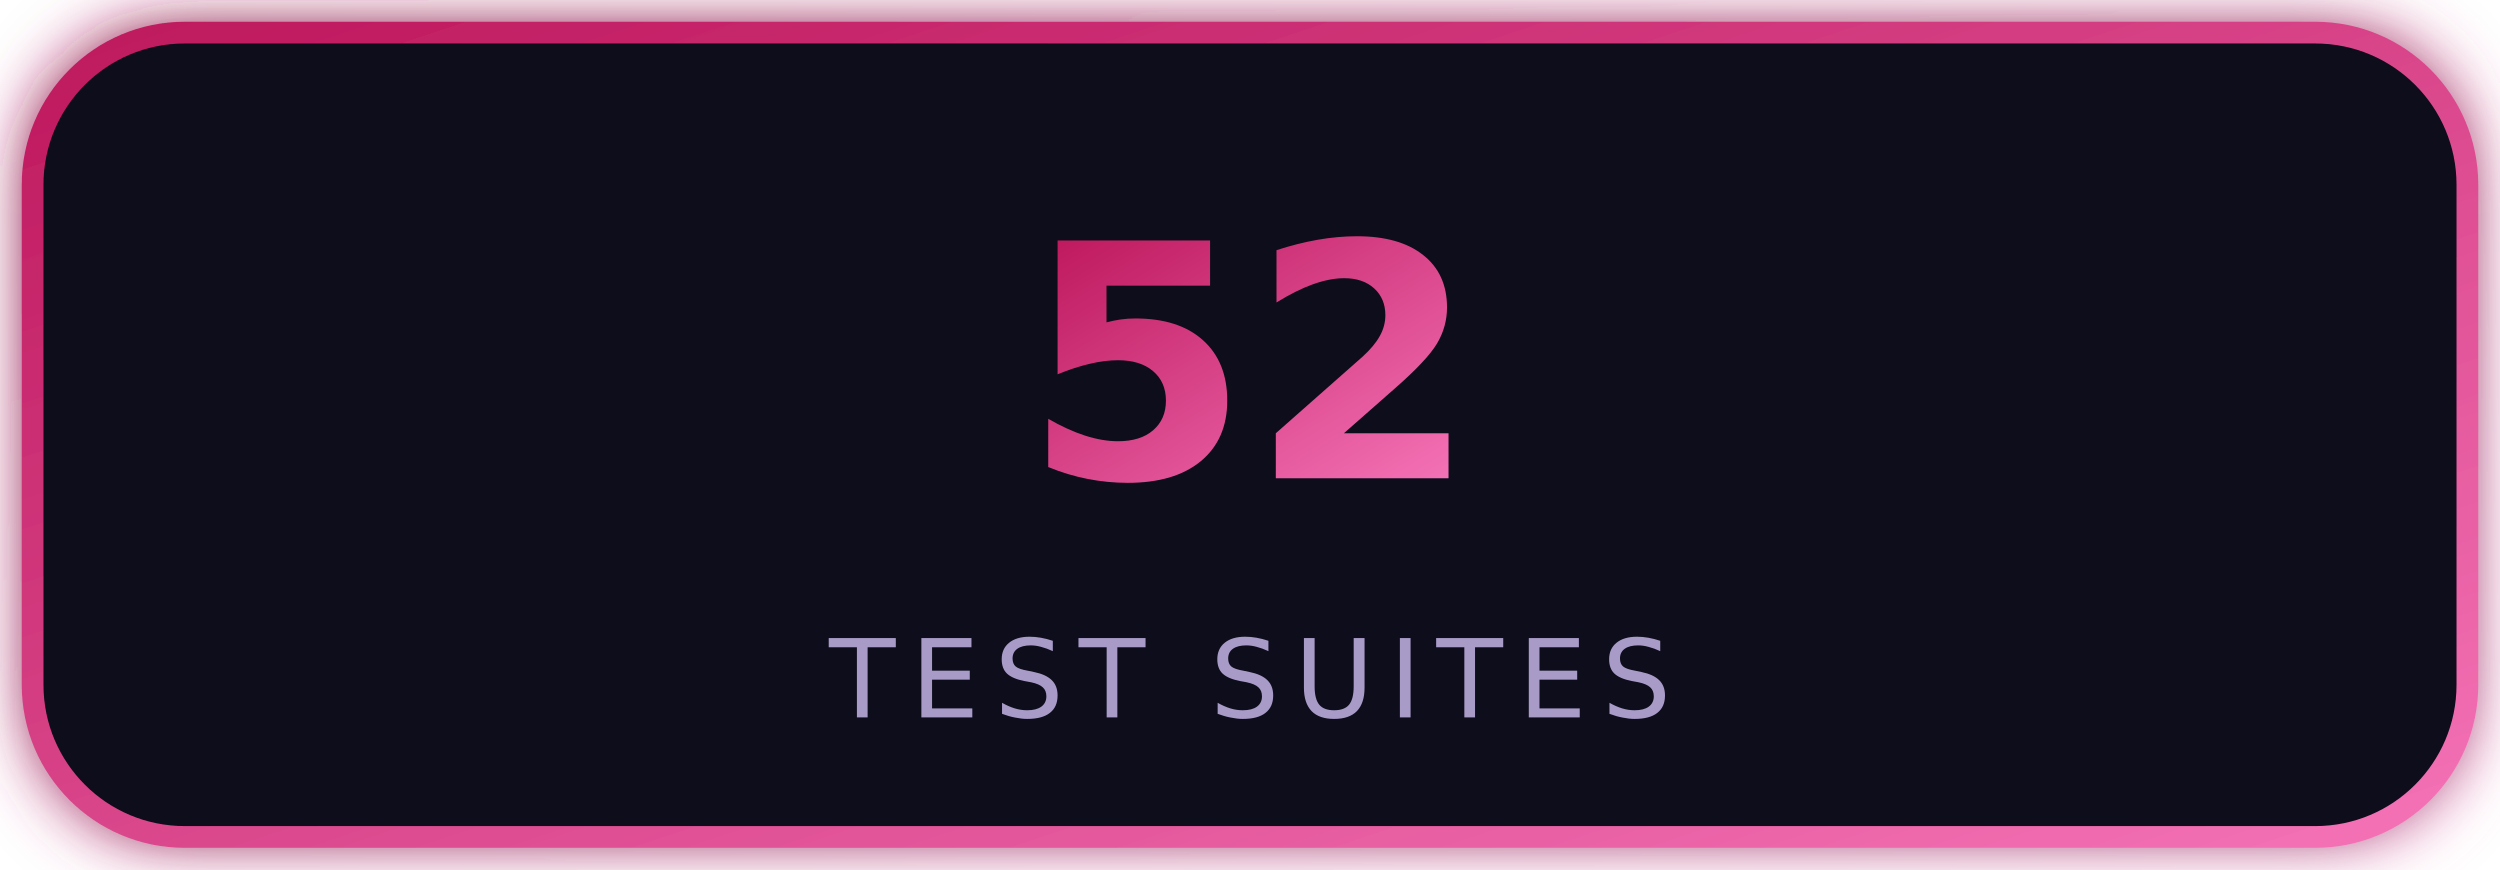
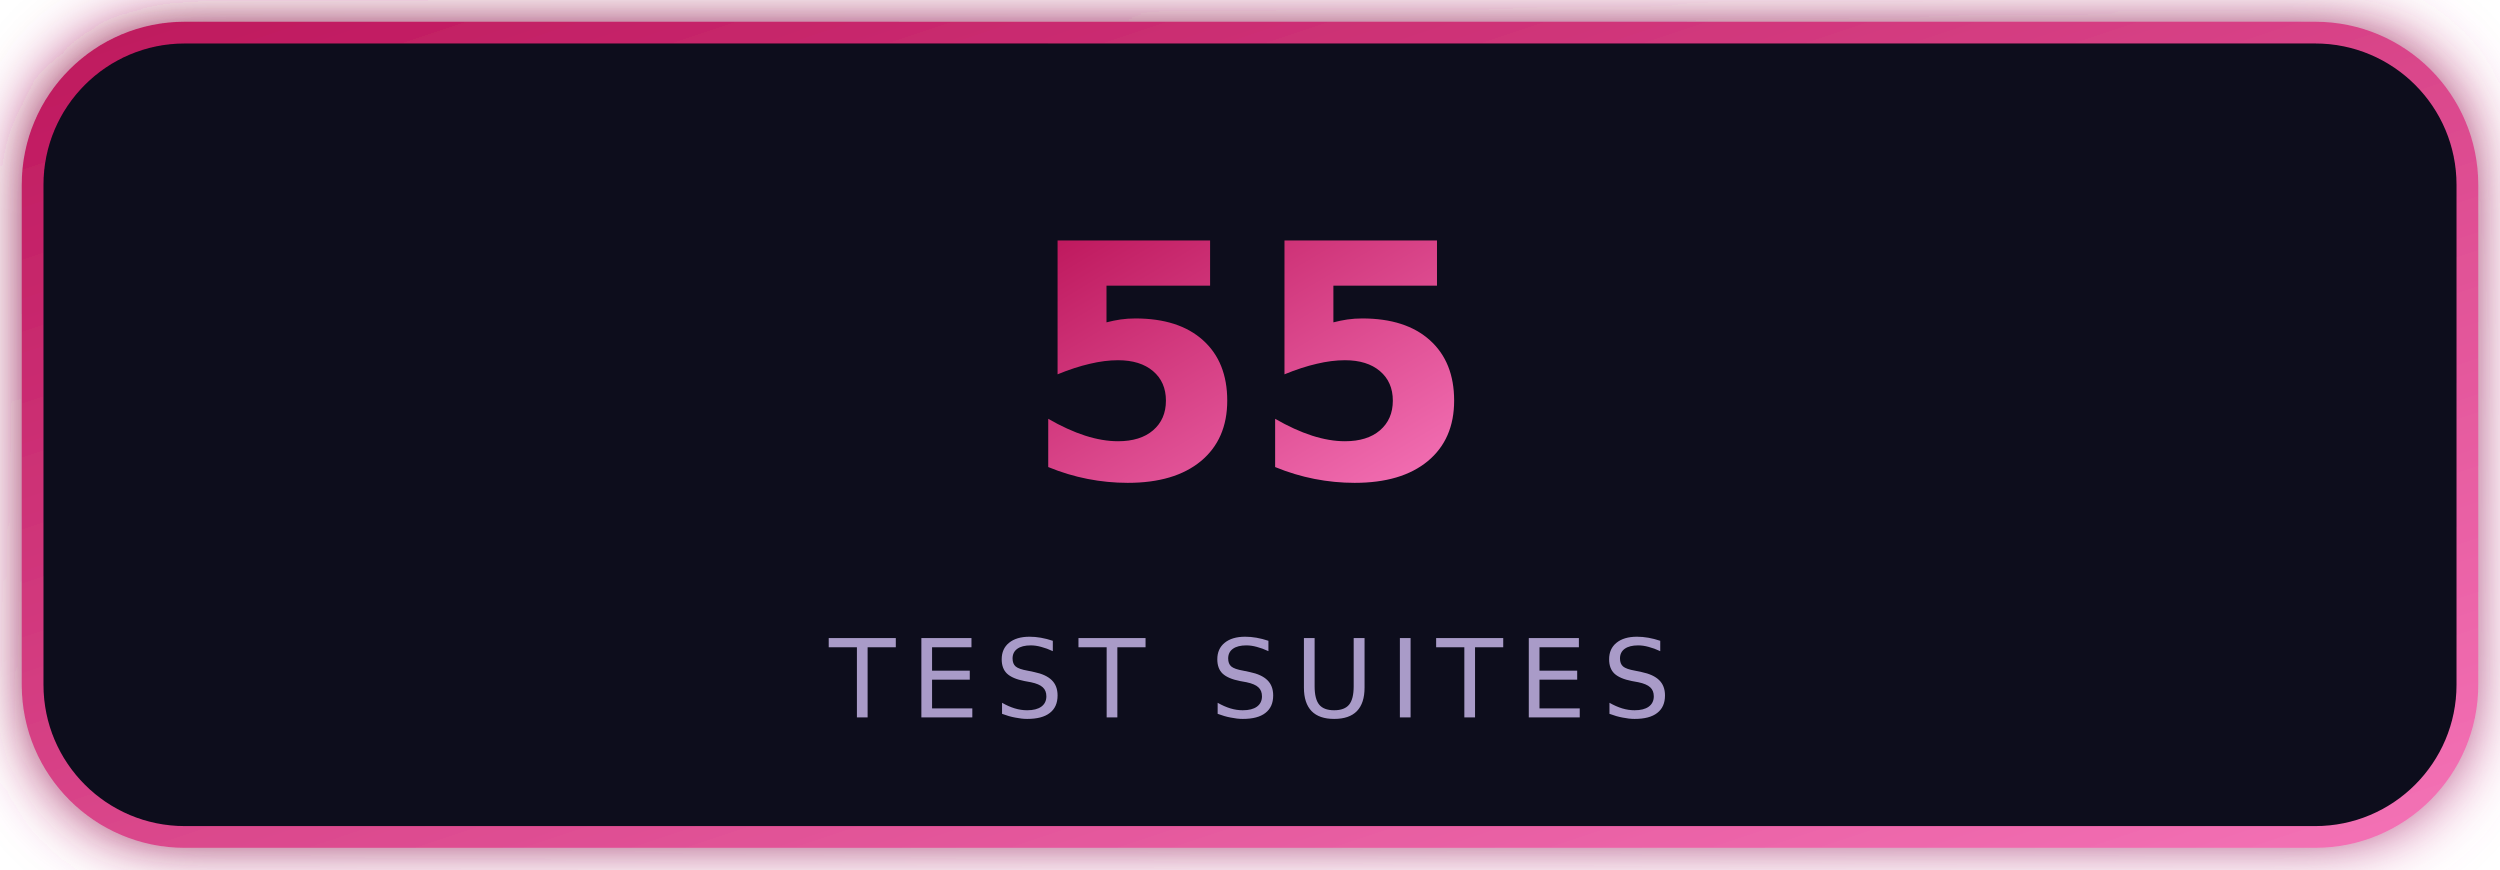
<svg xmlns="http://www.w3.org/2000/svg" width="230" height="80" viewBox="0 0 230 80" role="img">
  <defs>
    <linearGradient id="g" x1="0" y1="0" x2="1" y2="1">
      <stop offset="0" stop-color="#be185d" />
      <stop offset="1" stop-color="#f472b6" />
    </linearGradient>
    <filter id="s">
      <feGaussianBlur stdDeviation="3" result="b" />
      <feMerge>
        <feMergeNode in="b" />
        <feMergeNode in="SourceGraphic" />
      </feMerge>
    </filter>
  </defs>
  <rect x="3" y="3" width="224" height="74" rx="14" fill="#100a1d" stroke="url(#g)" stroke-width="2" filter="url(#s)" />
-   <text x="115" y="44" text-anchor="middle" font-family="Verdana,DejaVu Sans,Arial,sans-serif" font-size="30" font-weight="bold" fill="url(#g)">52</text>
+   <text x="115" y="44" text-anchor="middle" font-family="Verdana,DejaVu Sans,Arial,sans-serif" font-size="30" font-weight="bold" fill="url(#g)">55</text>
  <text x="115" y="66" text-anchor="middle" font-family="Verdana,DejaVu Sans,Arial,sans-serif" font-size="10" fill="#a99bc8" letter-spacing="1.4">TEST SUITES</text>
</svg>
